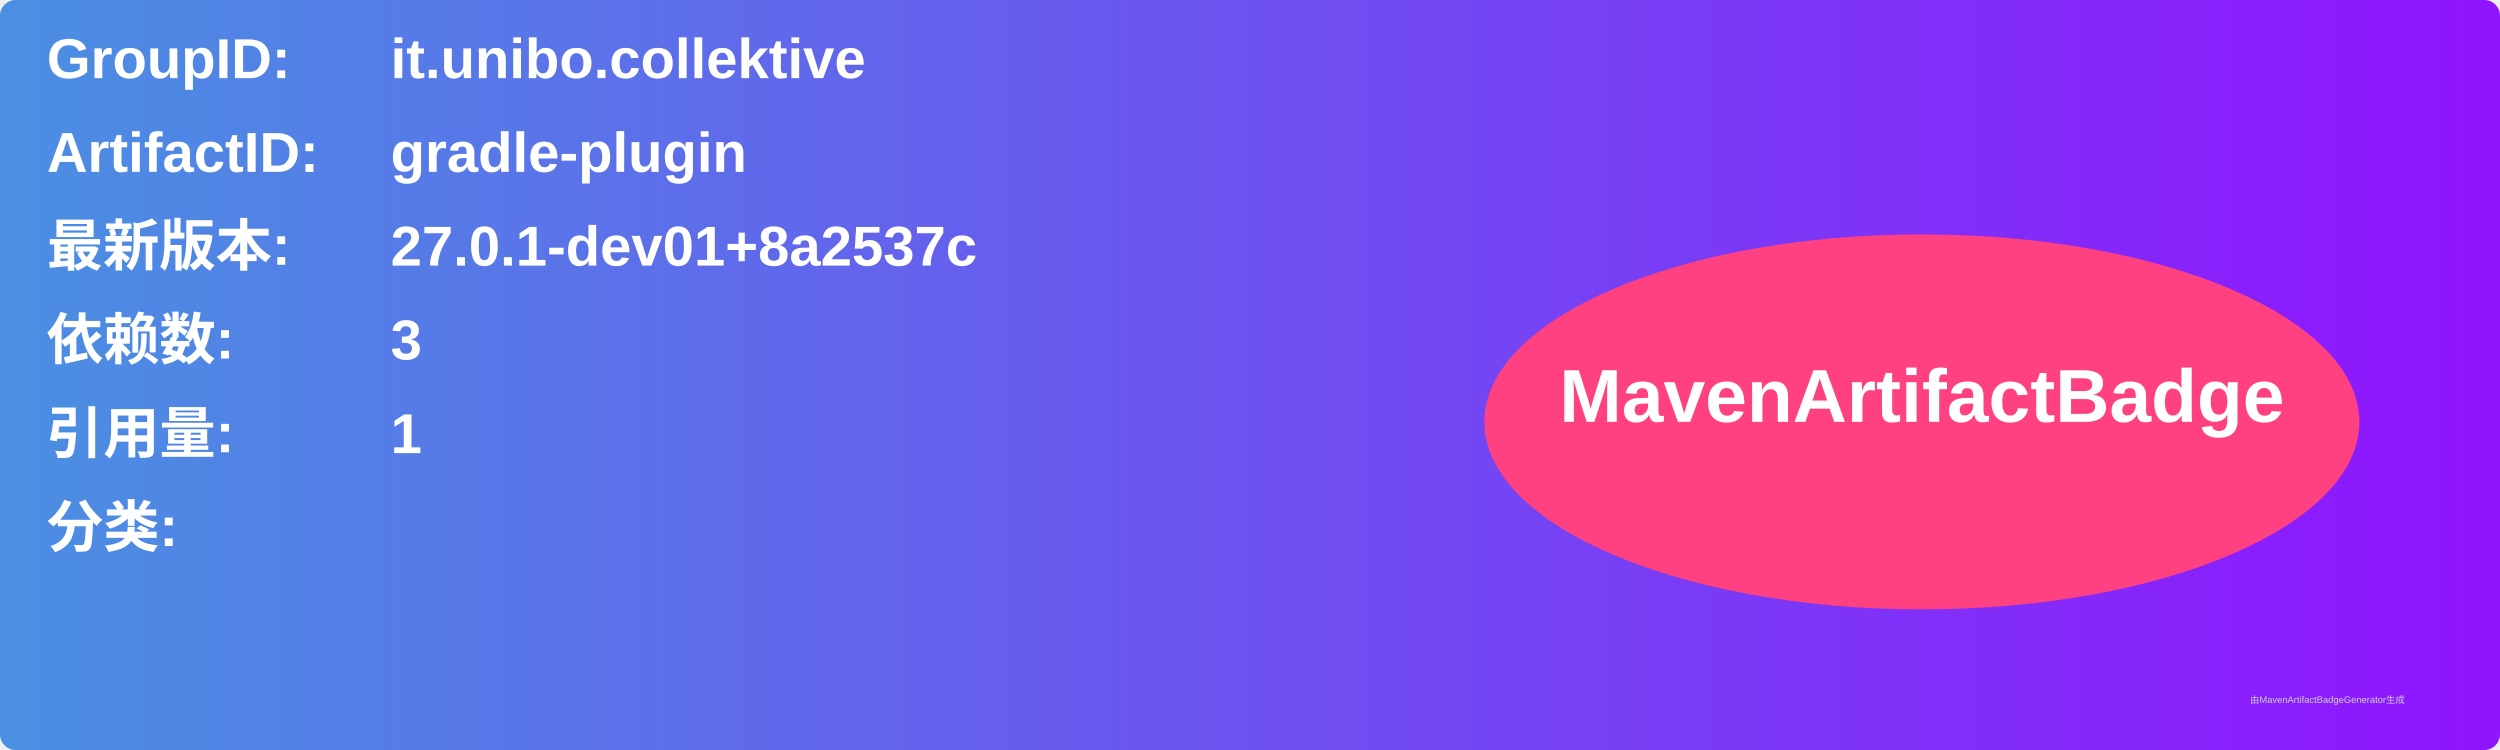
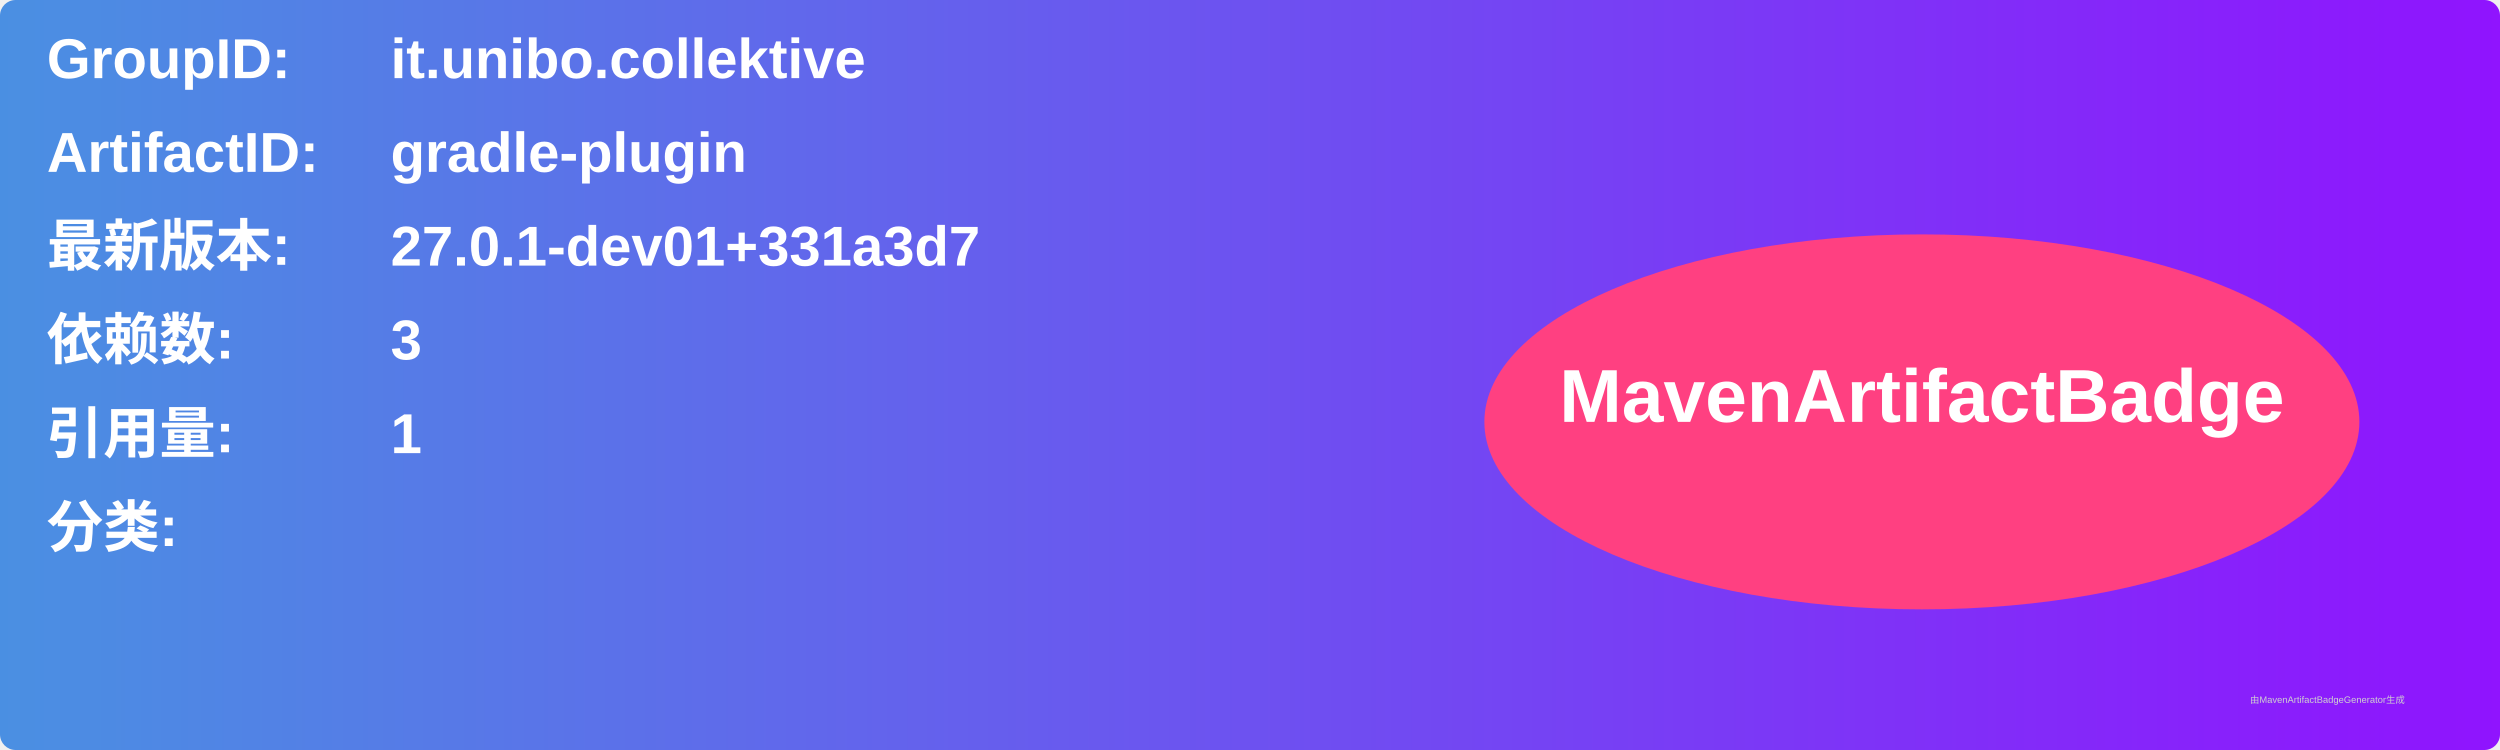
<svg xmlns="http://www.w3.org/2000/svg" width="800" height="240" viewBox="0 0 800 240">
  <linearGradient id="grad" x1="0%" y1="0%" x2="100%" y2="0%">
    <stop offset="0%" stop-color="#4a90e2" />
    <stop offset="100%" stop-color="#9013fe" />
  </linearGradient>
  <rect width="100%" height="100%" rx="5" ry="5" fill="url(#grad)" />
  <g transform="translate(15, 15)">
    <text x="0" y="10" font-family="Arial" font-size="18" fill="white" font-weight="bold" width="260">GroupID:</text>
    <text x="110" y="10" font-family="Arial" font-size="18" fill="white" font-weight="bold" width="460">it.unibo.collektive</text>
    <text x="0" y="40" font-family="Arial" font-size="18" fill="white" font-weight="bold" width="260">ArtifactID:</text>
    <text x="110" y="40" font-family="Arial" font-size="18" fill="white" font-weight="bold" width="460">gradle-plugin</text>
    <text x="0" y="70" font-family="Arial" font-size="18" fill="white" font-weight="bold">最新版本:</text>
    <text x="110" y="70" font-family="Arial" font-size="18" fill="white" font-weight="bold">
-       <tspan font-weight="bold">27.0.1-dev01+8a2537c</tspan>
+       <tspan font-weight="bold">27.0.1-dev01+331a3d7</tspan>
    </text>
    <text x="0" y="100" font-family="Arial" font-size="18" fill="white" font-weight="bold">依赖数: </text>
    <text x="110" y="100" font-family="Arial" font-size="18" fill="white">
      <tspan font-weight="bold">3</tspan>
    </text>
    <text x="0" y="130" font-family="Arial" font-size="18" fill="white" font-weight="bold">引用量: </text>
    <text x="110" y="130" font-family="Arial" font-size="18" fill="white">
      <tspan font-weight="bold">1</tspan>
    </text>
    <text x="0" y="160" font-family="Arial" font-size="18" fill="white" font-weight="bold">分类:</text>
    <text x="10" y="190" font-family="Arial" font-size="10" fill="white">
      <tspan font-weight="bold" />
    </text>
    <ellipse cx="600" cy="120" rx="140" ry="60" fill="#ff4081" />
    <text x="600" y="120" text-anchor="middle" font-family="Arial" font-size="24" fill="white" font-weight="bold">MavenArtifactBadge</text>
  </g>
  <text x="720" y="225" font-family="Arial" font-size="3" fill="#d0d0d0">由MavenArtifactBadgeGenerator生成</text>
</svg>
